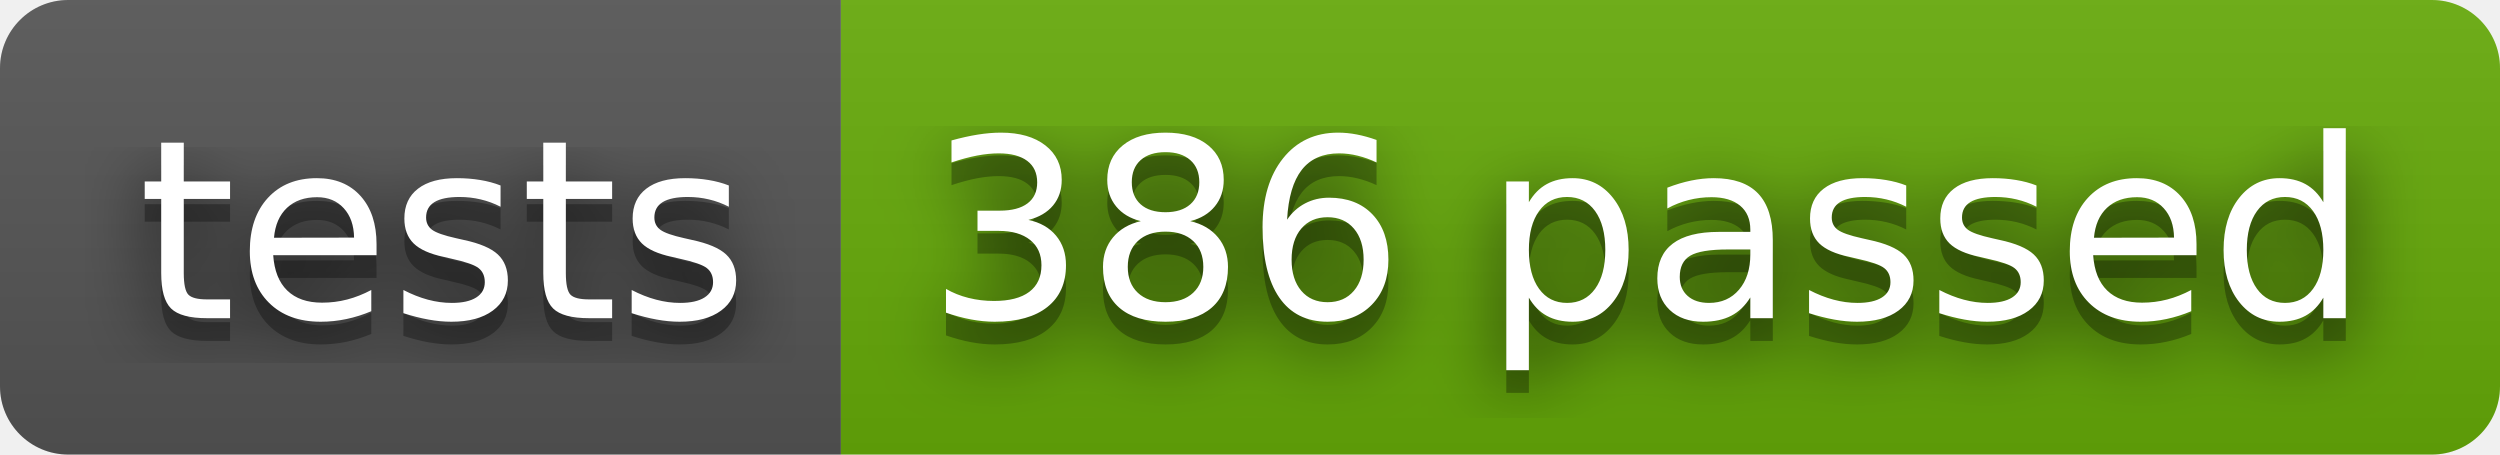
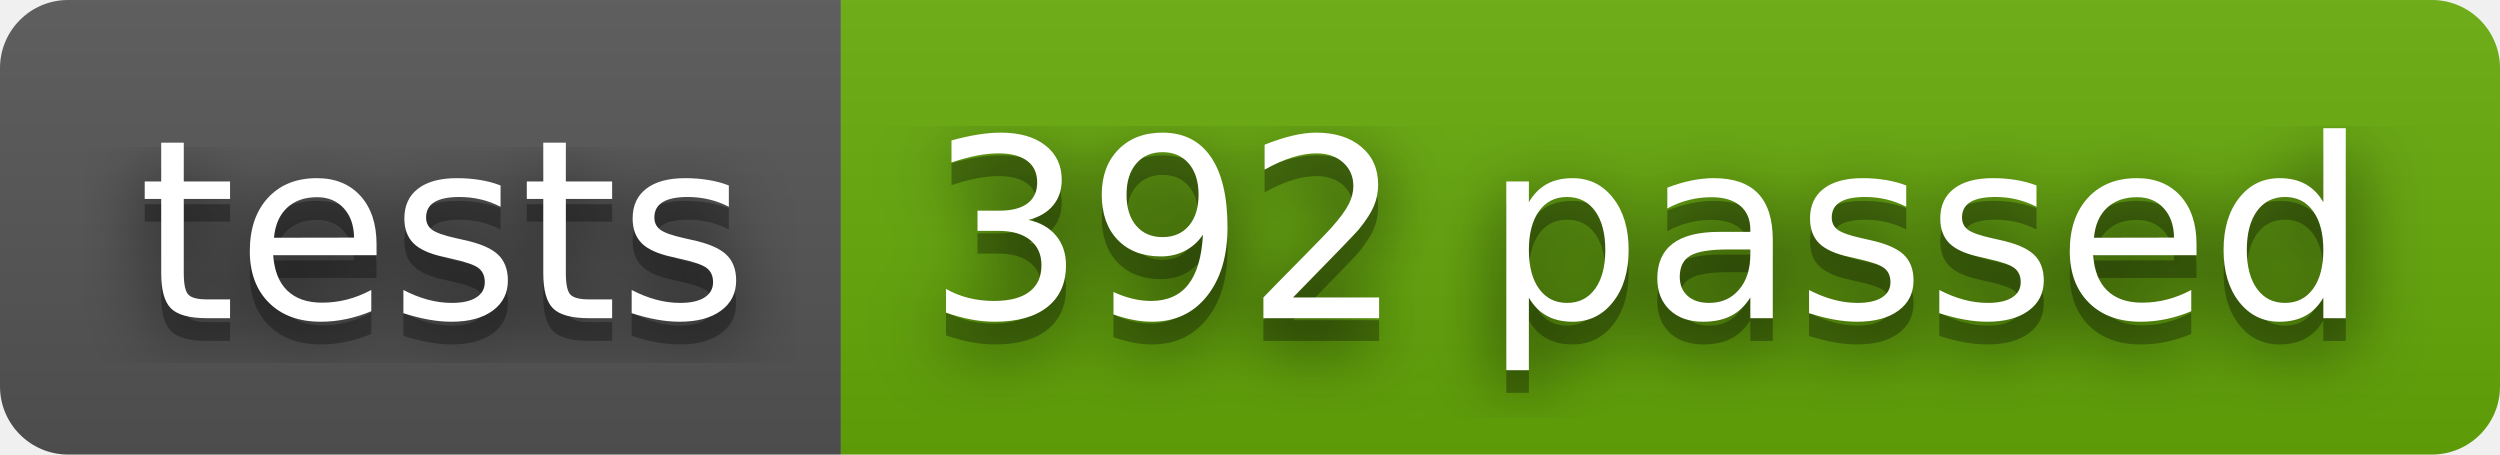
- <svg xmlns="http://www.w3.org/2000/svg" width="110" height="20" role="img" aria-label="tests: 386 passed">
+ <svg xmlns="http://www.w3.org/2000/svg" width="110" height="20" role="img" aria-label="tests: 392 passed">
  <filter id="blur">
    <feGaussianBlur stdDeviation="16" />
  </filter>
  <linearGradient id="s" x2="0" y2="100%">
    <stop offset="0" stop-color="#bbb" stop-opacity=".1" />
    <stop offset="1" stop-opacity=".1" />
  </linearGradient>
  <clipPath id="r">
    <rect width="110" height="20" rx="3" />
  </clipPath>
  <g clip-path="url(#r)">
    <rect width="37" height="20" fill="#555" />
    <rect x="37" width="73" height="20" fill="#67ac09" />
    <rect width="110" height="20" fill="url(#s)" />
  </g>
  <g fill="#fff" text-anchor="middle" font-family="Verdana,Geneva,DejaVu Sans,sans-serif" text-rendering="geometricPrecision" font-size="110">
    <g transform="scale(.1)">
      <g aria-hidden="true" fill="#010101">
        <text x="195" y="150" fill-opacity=".8" filter="url(#blur)" textLength="270">tests</text>
        <text x="195" y="150" fill-opacity=".3" textLength="270">tests</text>
      </g>
      <text x="195" y="140" textLength="270">tests</text>
    </g>
    <g transform="scale(.1)">
      <g aria-hidden="true" fill="#010101">
-         <text x="725" y="150" fill-opacity=".8" filter="url(#blur)" textLength="630">386 passed</text>
-         <text x="725" y="150" fill-opacity=".3" textLength="630">386 passed</text>
+         <text x="725" y="150" fill-opacity=".8" filter="url(#blur)" textLength="630">392 passed</text>
+         <text x="725" y="150" fill-opacity=".3" textLength="630">392 passed</text>
      </g>
-       <text x="725" y="140" textLength="630">386 passed</text>
+       <text x="725" y="140" textLength="630">392 passed</text>
    </g>
  </g>
</svg>
